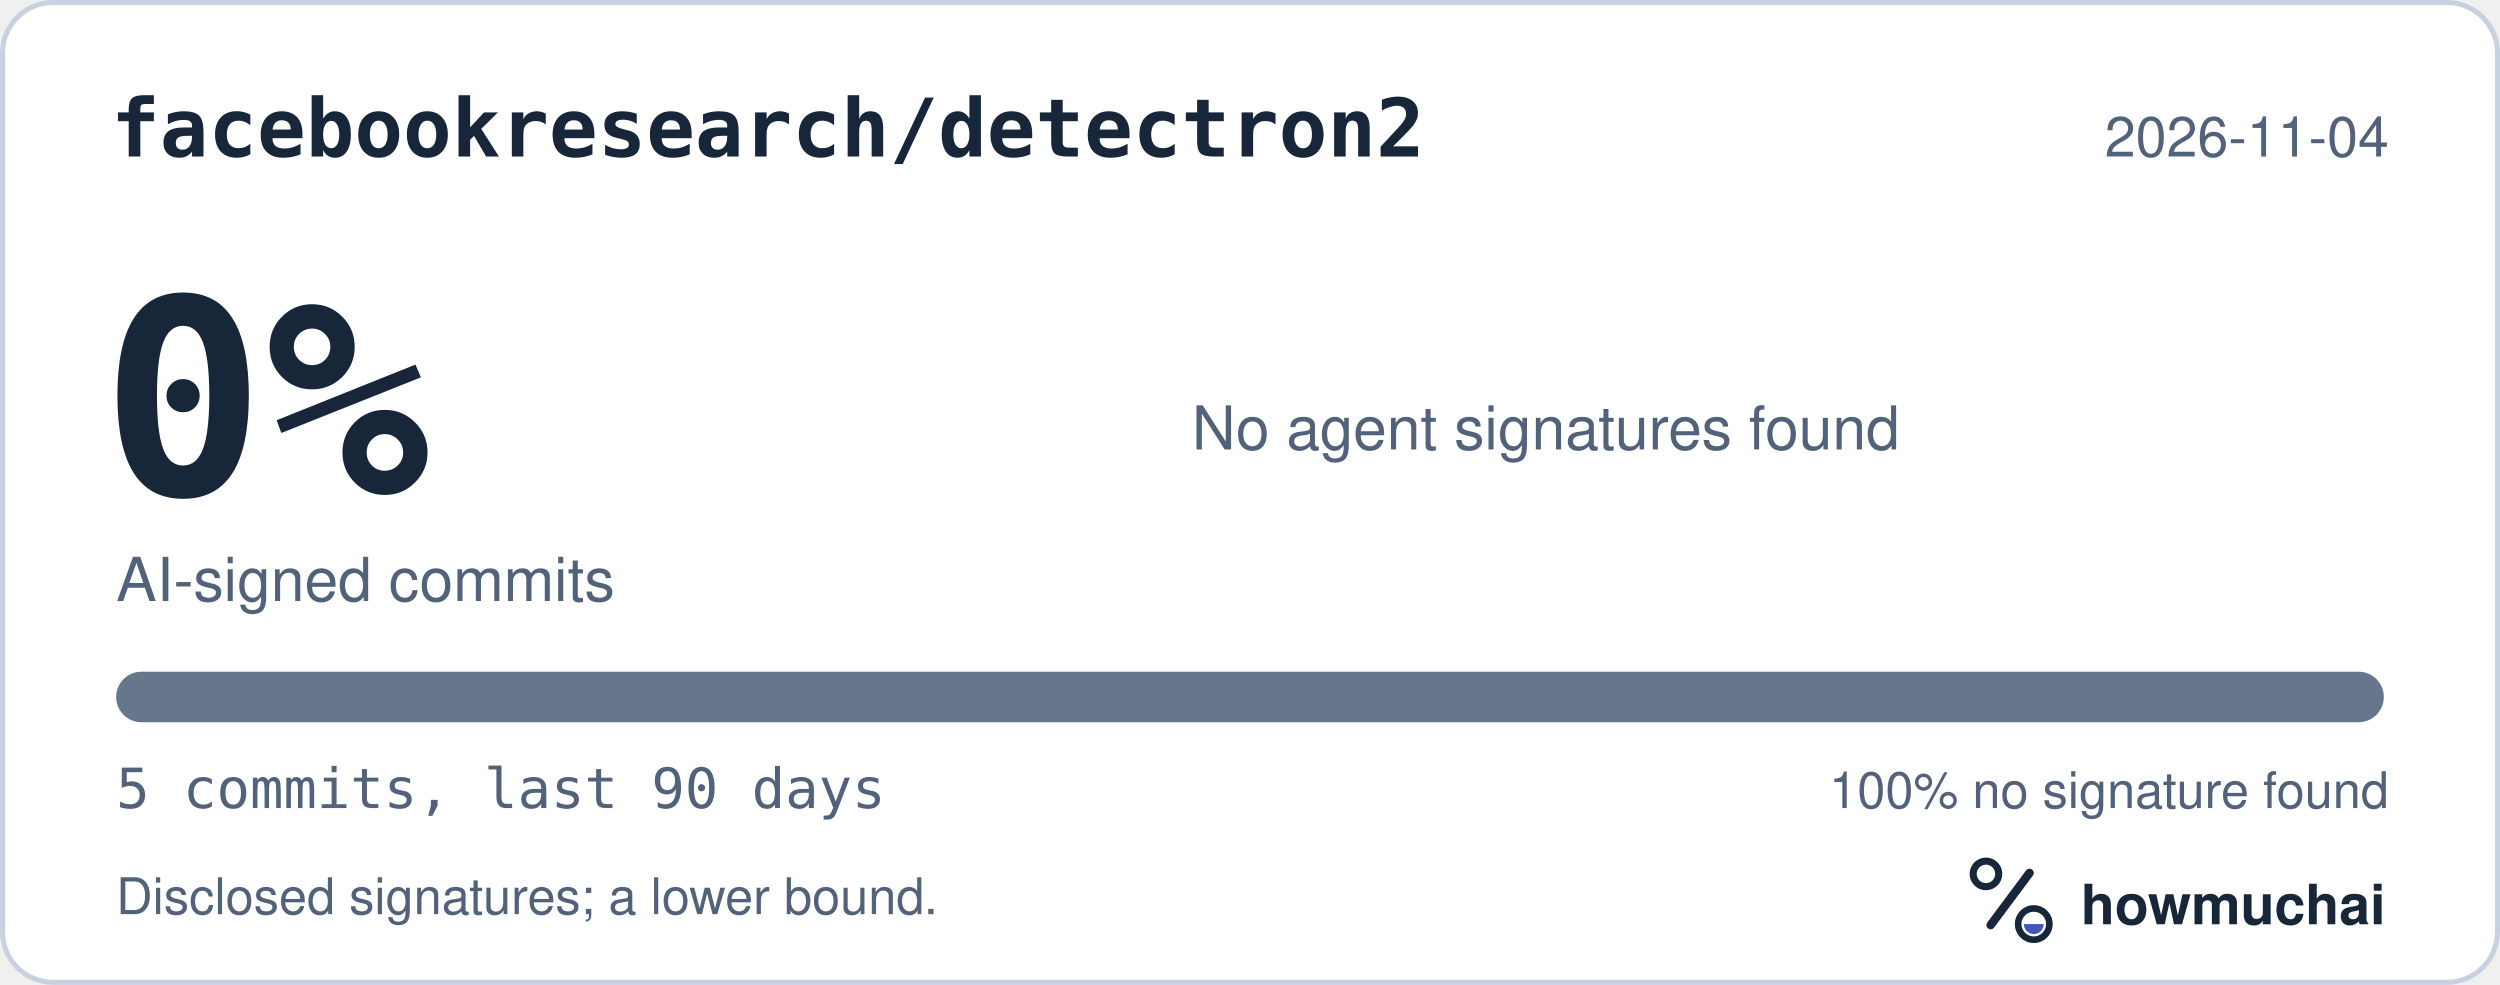
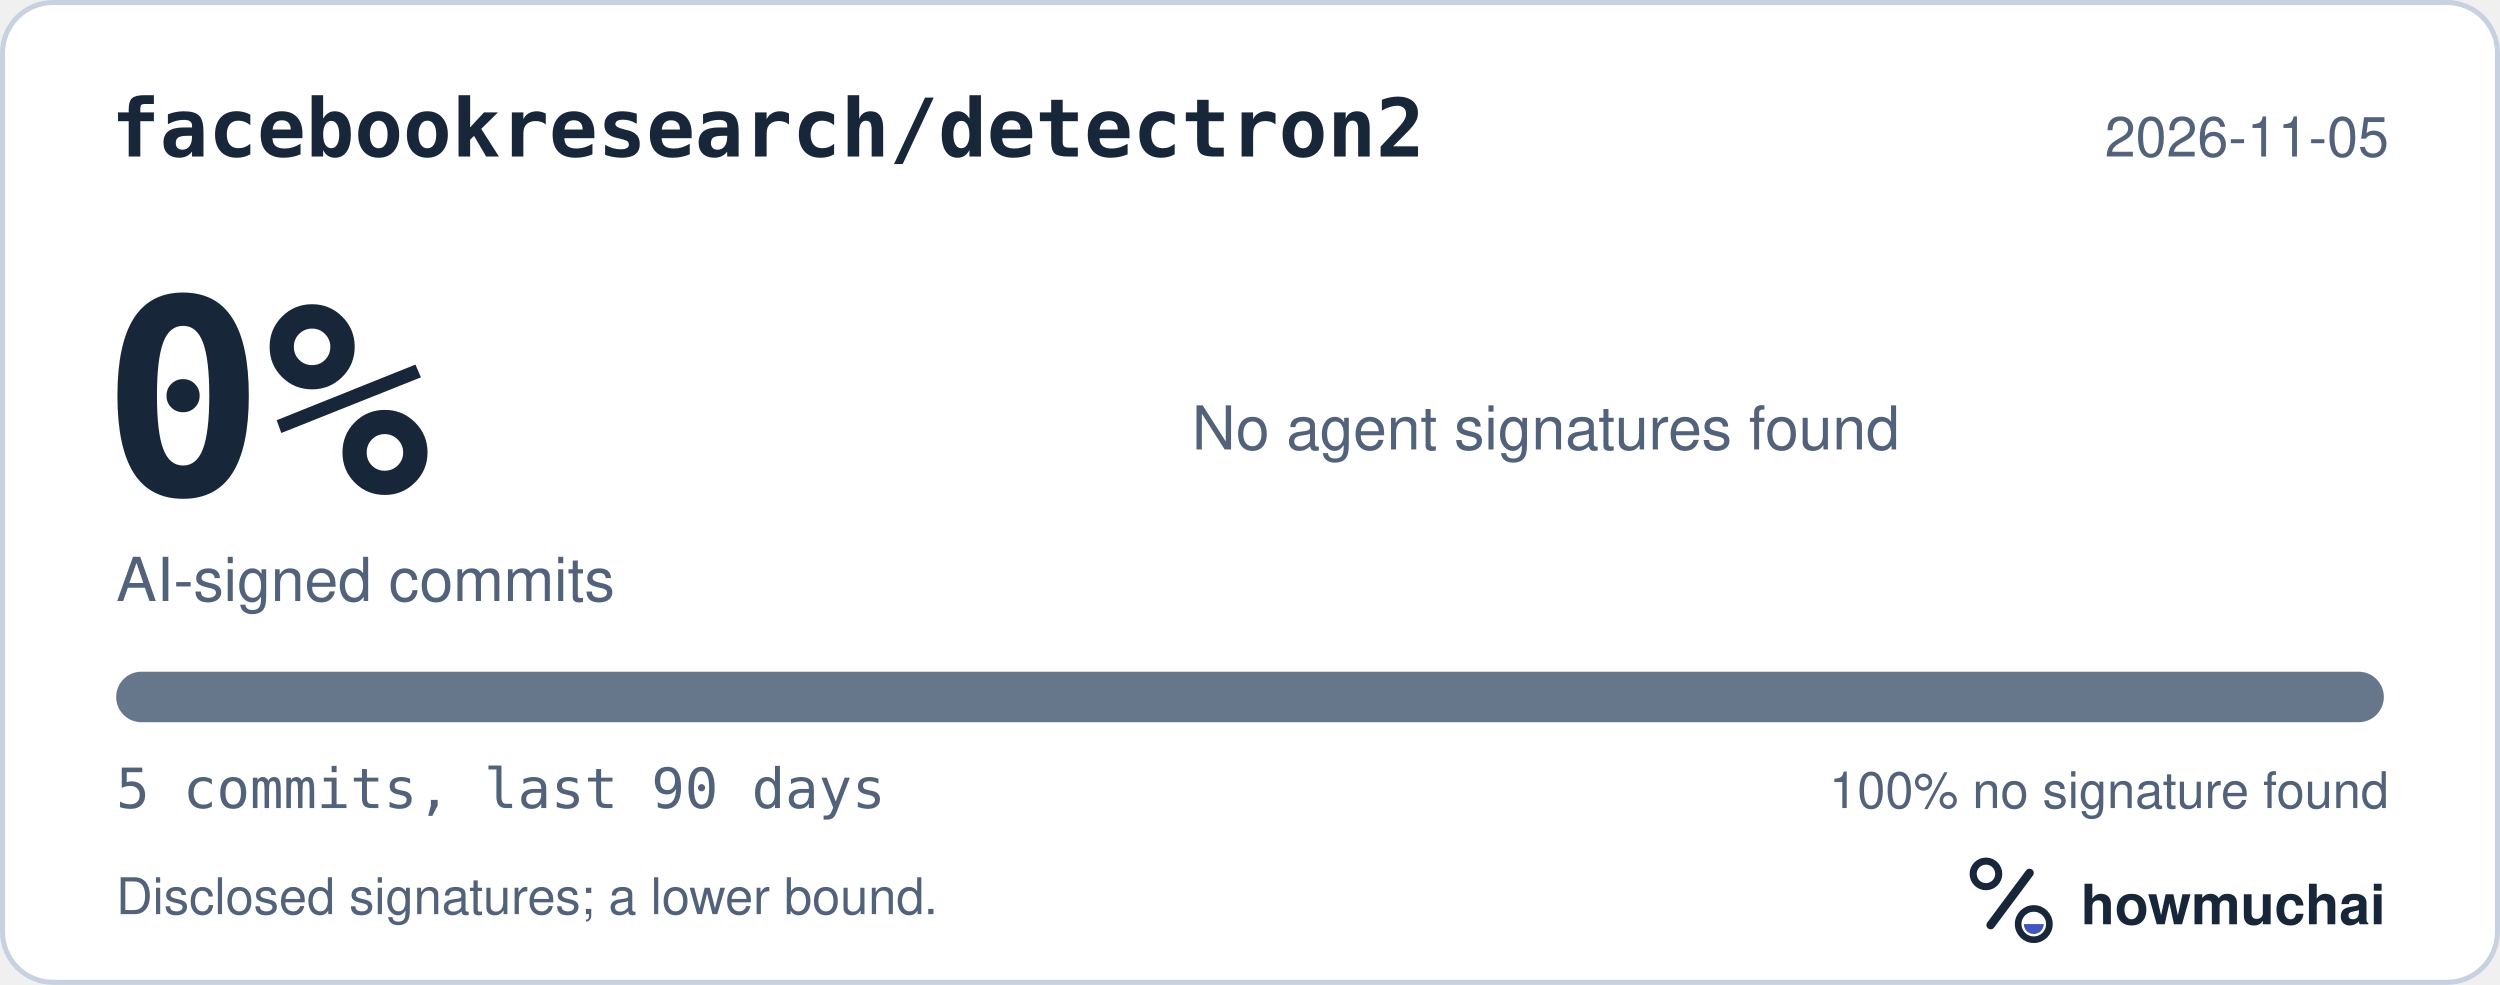
<svg xmlns="http://www.w3.org/2000/svg" width="495" height="195" viewBox="0 0 495 195" role="img" aria-labelledby="hm-t hm-d">
  <rect x="0.5" y="0.5" width="494" height="194" rx="10" fill="#FFFFFF" stroke="#C7D1DF" />
  <text x="22" y="31" fill="#18263A" font-family="ui-monospace, SF Mono, Menlo, Consolas, IBM Plex Mono, monospace" font-size="16" font-weight="600">facebookresearch/detectron2</text>
-   <text x="473" y="31" fill="#52627A" font-family="-apple-system, BlinkMacSystemFont, Segoe UI, Helvetica, Arial, Fira Sans, sans-serif" font-size="11" text-anchor="end">2026-11-04</text>
+   <text x="473" y="31" fill="#52627A" font-family="-apple-system, BlinkMacSystemFont, Segoe UI, Helvetica, Arial, Fira Sans, sans-serif" font-size="11" text-anchor="end">2026-11-05</text>
  <text x="20" y="98" fill="#18263A" font-family="ui-monospace, SF Mono, Menlo, Consolas, IBM Plex Mono, monospace" font-size="54" font-weight="700">0%</text>
  <text x="23" y="119" fill="#52627A" font-family="-apple-system, BlinkMacSystemFont, Segoe UI, Helvetica, Arial, Fira Sans, sans-serif" font-size="12">AI-signed commits</text>
  <text x="236" y="89" fill="#52627A" font-family="-apple-system, BlinkMacSystemFont, Segoe UI, Helvetica, Arial, Fira Sans, sans-serif" font-size="12">No agent signatures found</text>
  <defs>
    <clipPath id="hm-bar">
      <rect x="23" y="133" width="449" height="10" rx="5" />
    </clipPath>
  </defs>
  <rect x="23" y="133" width="449" height="10" rx="5" fill="#66768B" />
  <g clip-path="url(#hm-bar)" />
  <text x="23" y="160" fill="#52627A" font-family="ui-monospace, SF Mono, Menlo, Consolas, IBM Plex Mono, monospace" font-size="11">5 commits, last 90 days</text>
  <text x="473" y="160" fill="#52627A" font-family="-apple-system, BlinkMacSystemFont, Segoe UI, Helvetica, Arial, Fira Sans, sans-serif" font-size="10" text-anchor="end">100% no signature found</text>
  <text x="23" y="181" fill="#52627A" font-family="-apple-system, BlinkMacSystemFont, Segoe UI, Helvetica, Arial, Fira Sans, sans-serif" font-size="10">Disclosed signatures; a lower bound.</text>
  <g transform="translate(386 166) scale(0.046875)">
    <circle cx="154" cy="150" r="54" fill="none" stroke="#18263A" stroke-width="30" />
    <path d="M174 366 338 146" fill="none" stroke="#18263A" stroke-width="36" stroke-linecap="round" />
    <circle cx="356" cy="362" r="66" fill="none" stroke="#18263A" stroke-width="28" />
    <path d="M314 362a42 42 0 0 0 84 0Z" fill="#4056BC" />
  </g>
  <text x="412" y="183" fill="#18263A" font-family="-apple-system, BlinkMacSystemFont, Segoe UI, Helvetica, Arial, Fira Sans, sans-serif" font-size="11" font-weight="650">howmuchai</text>
</svg>
